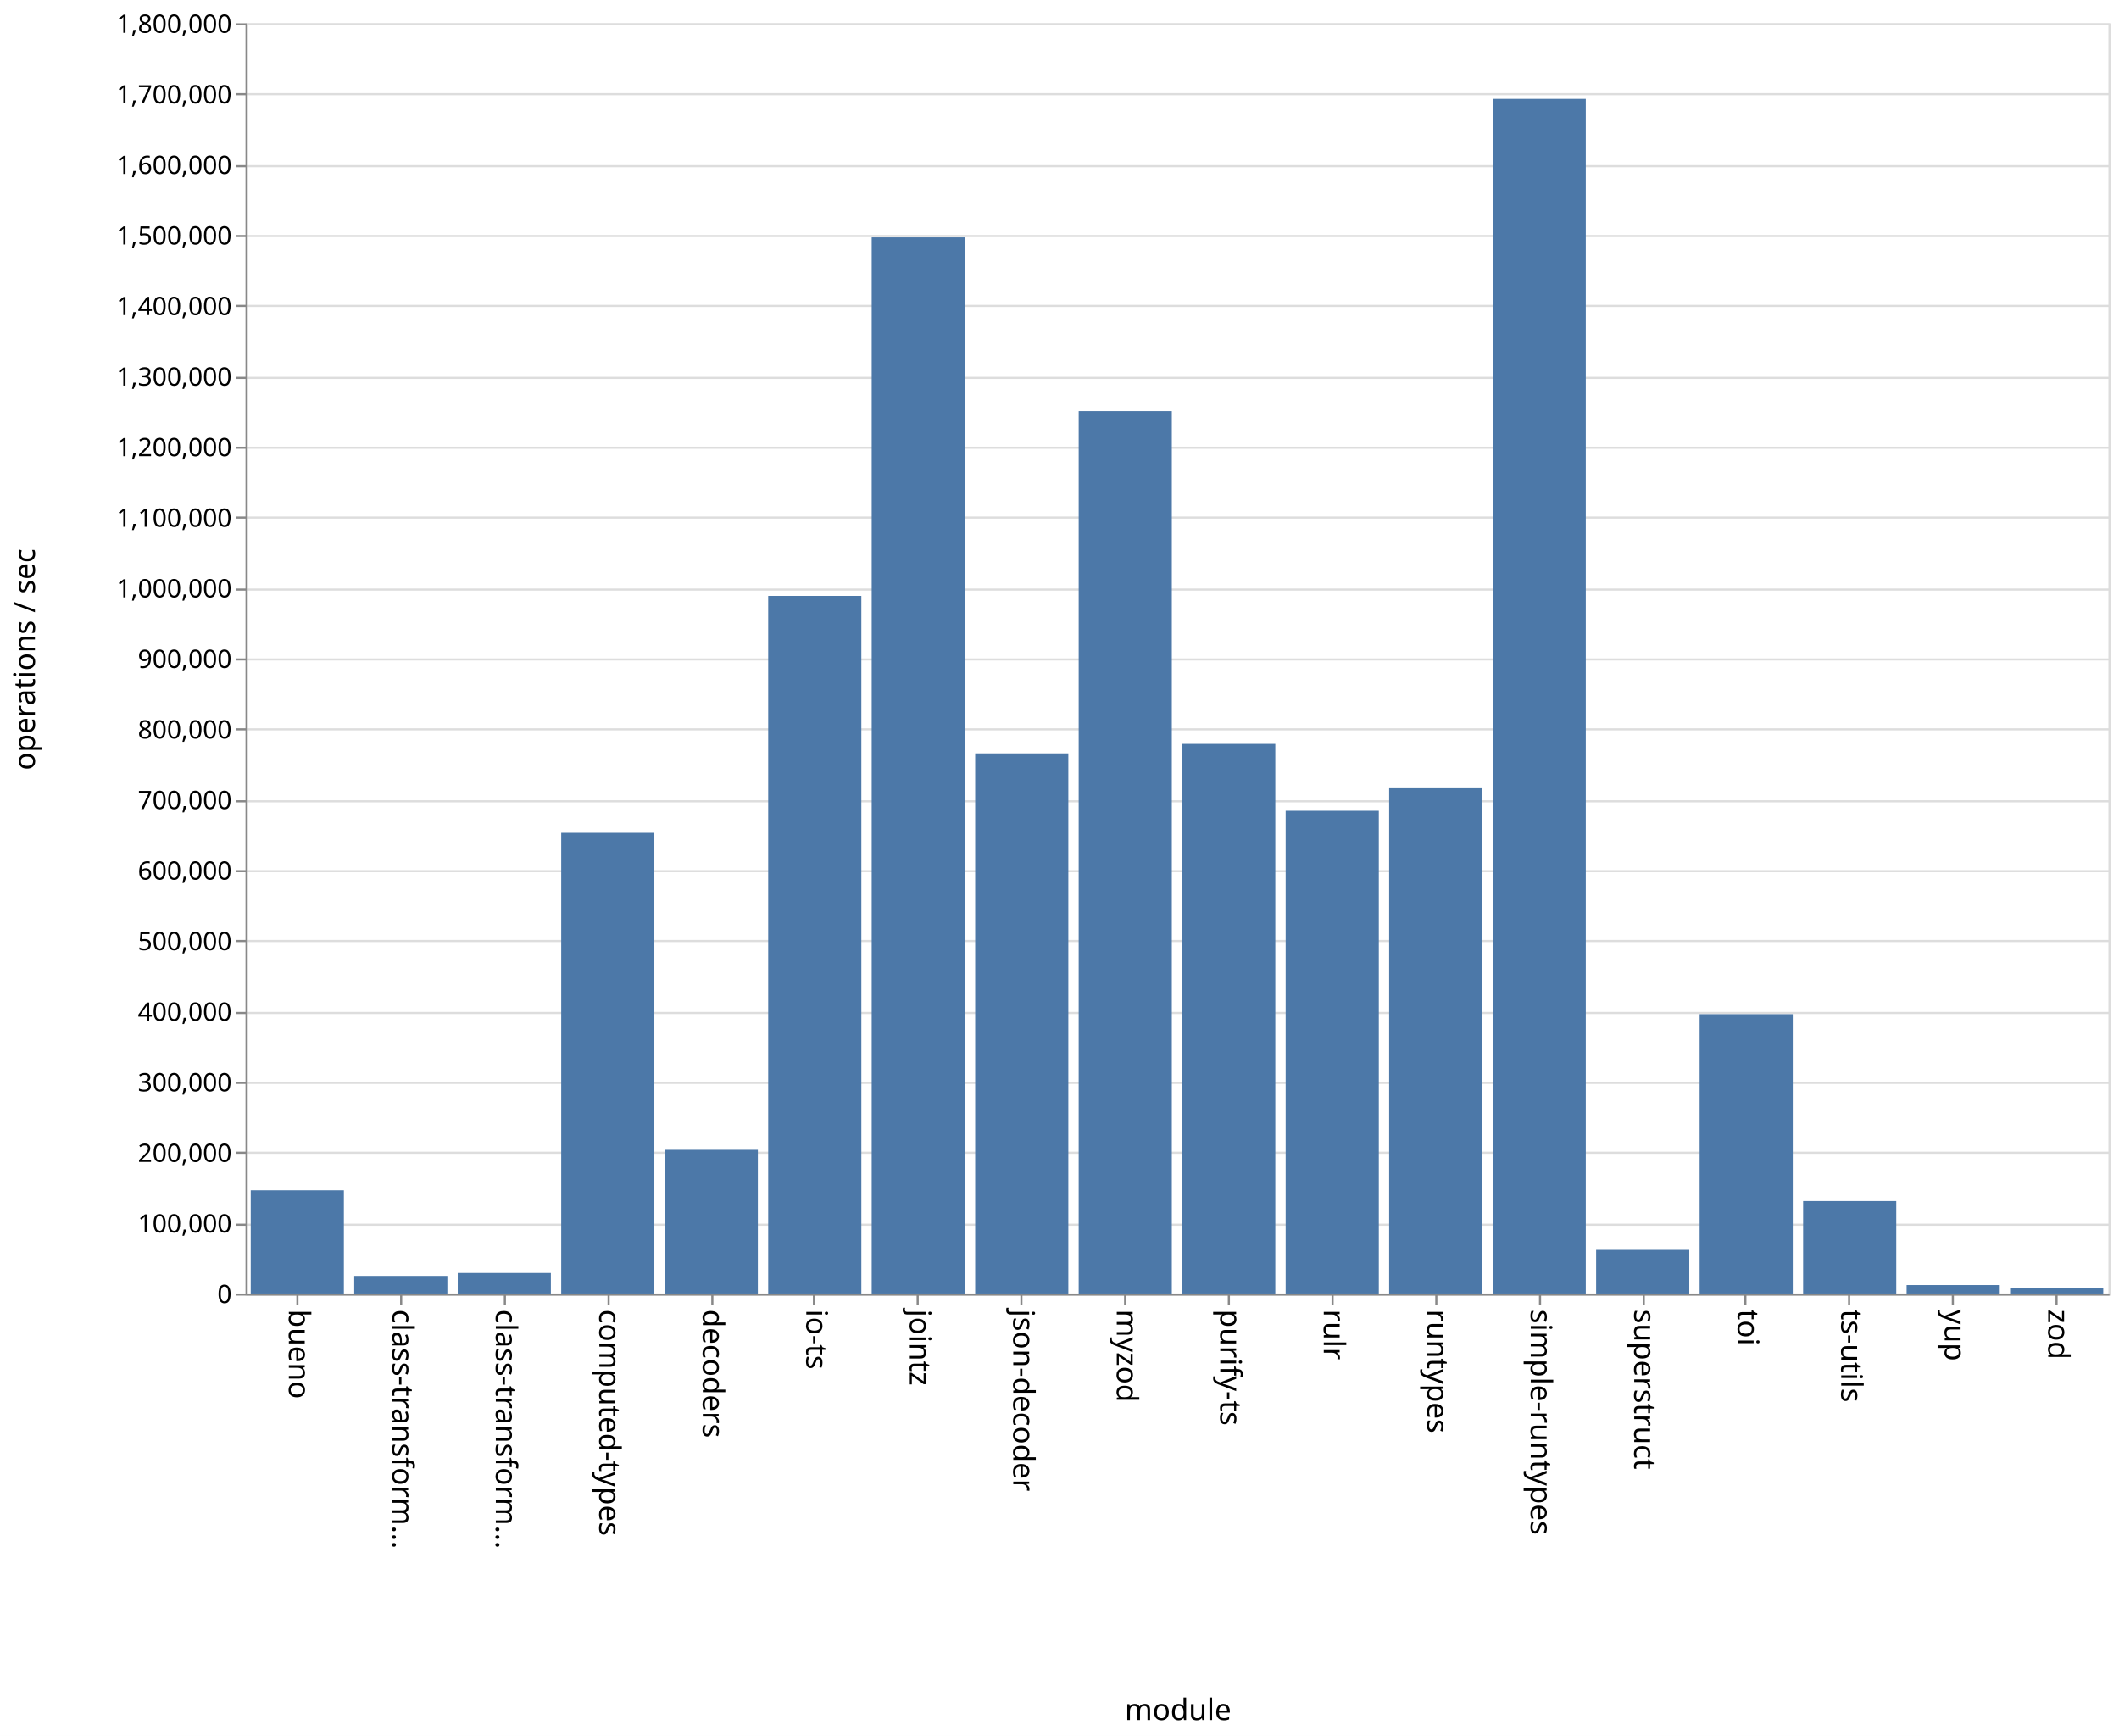
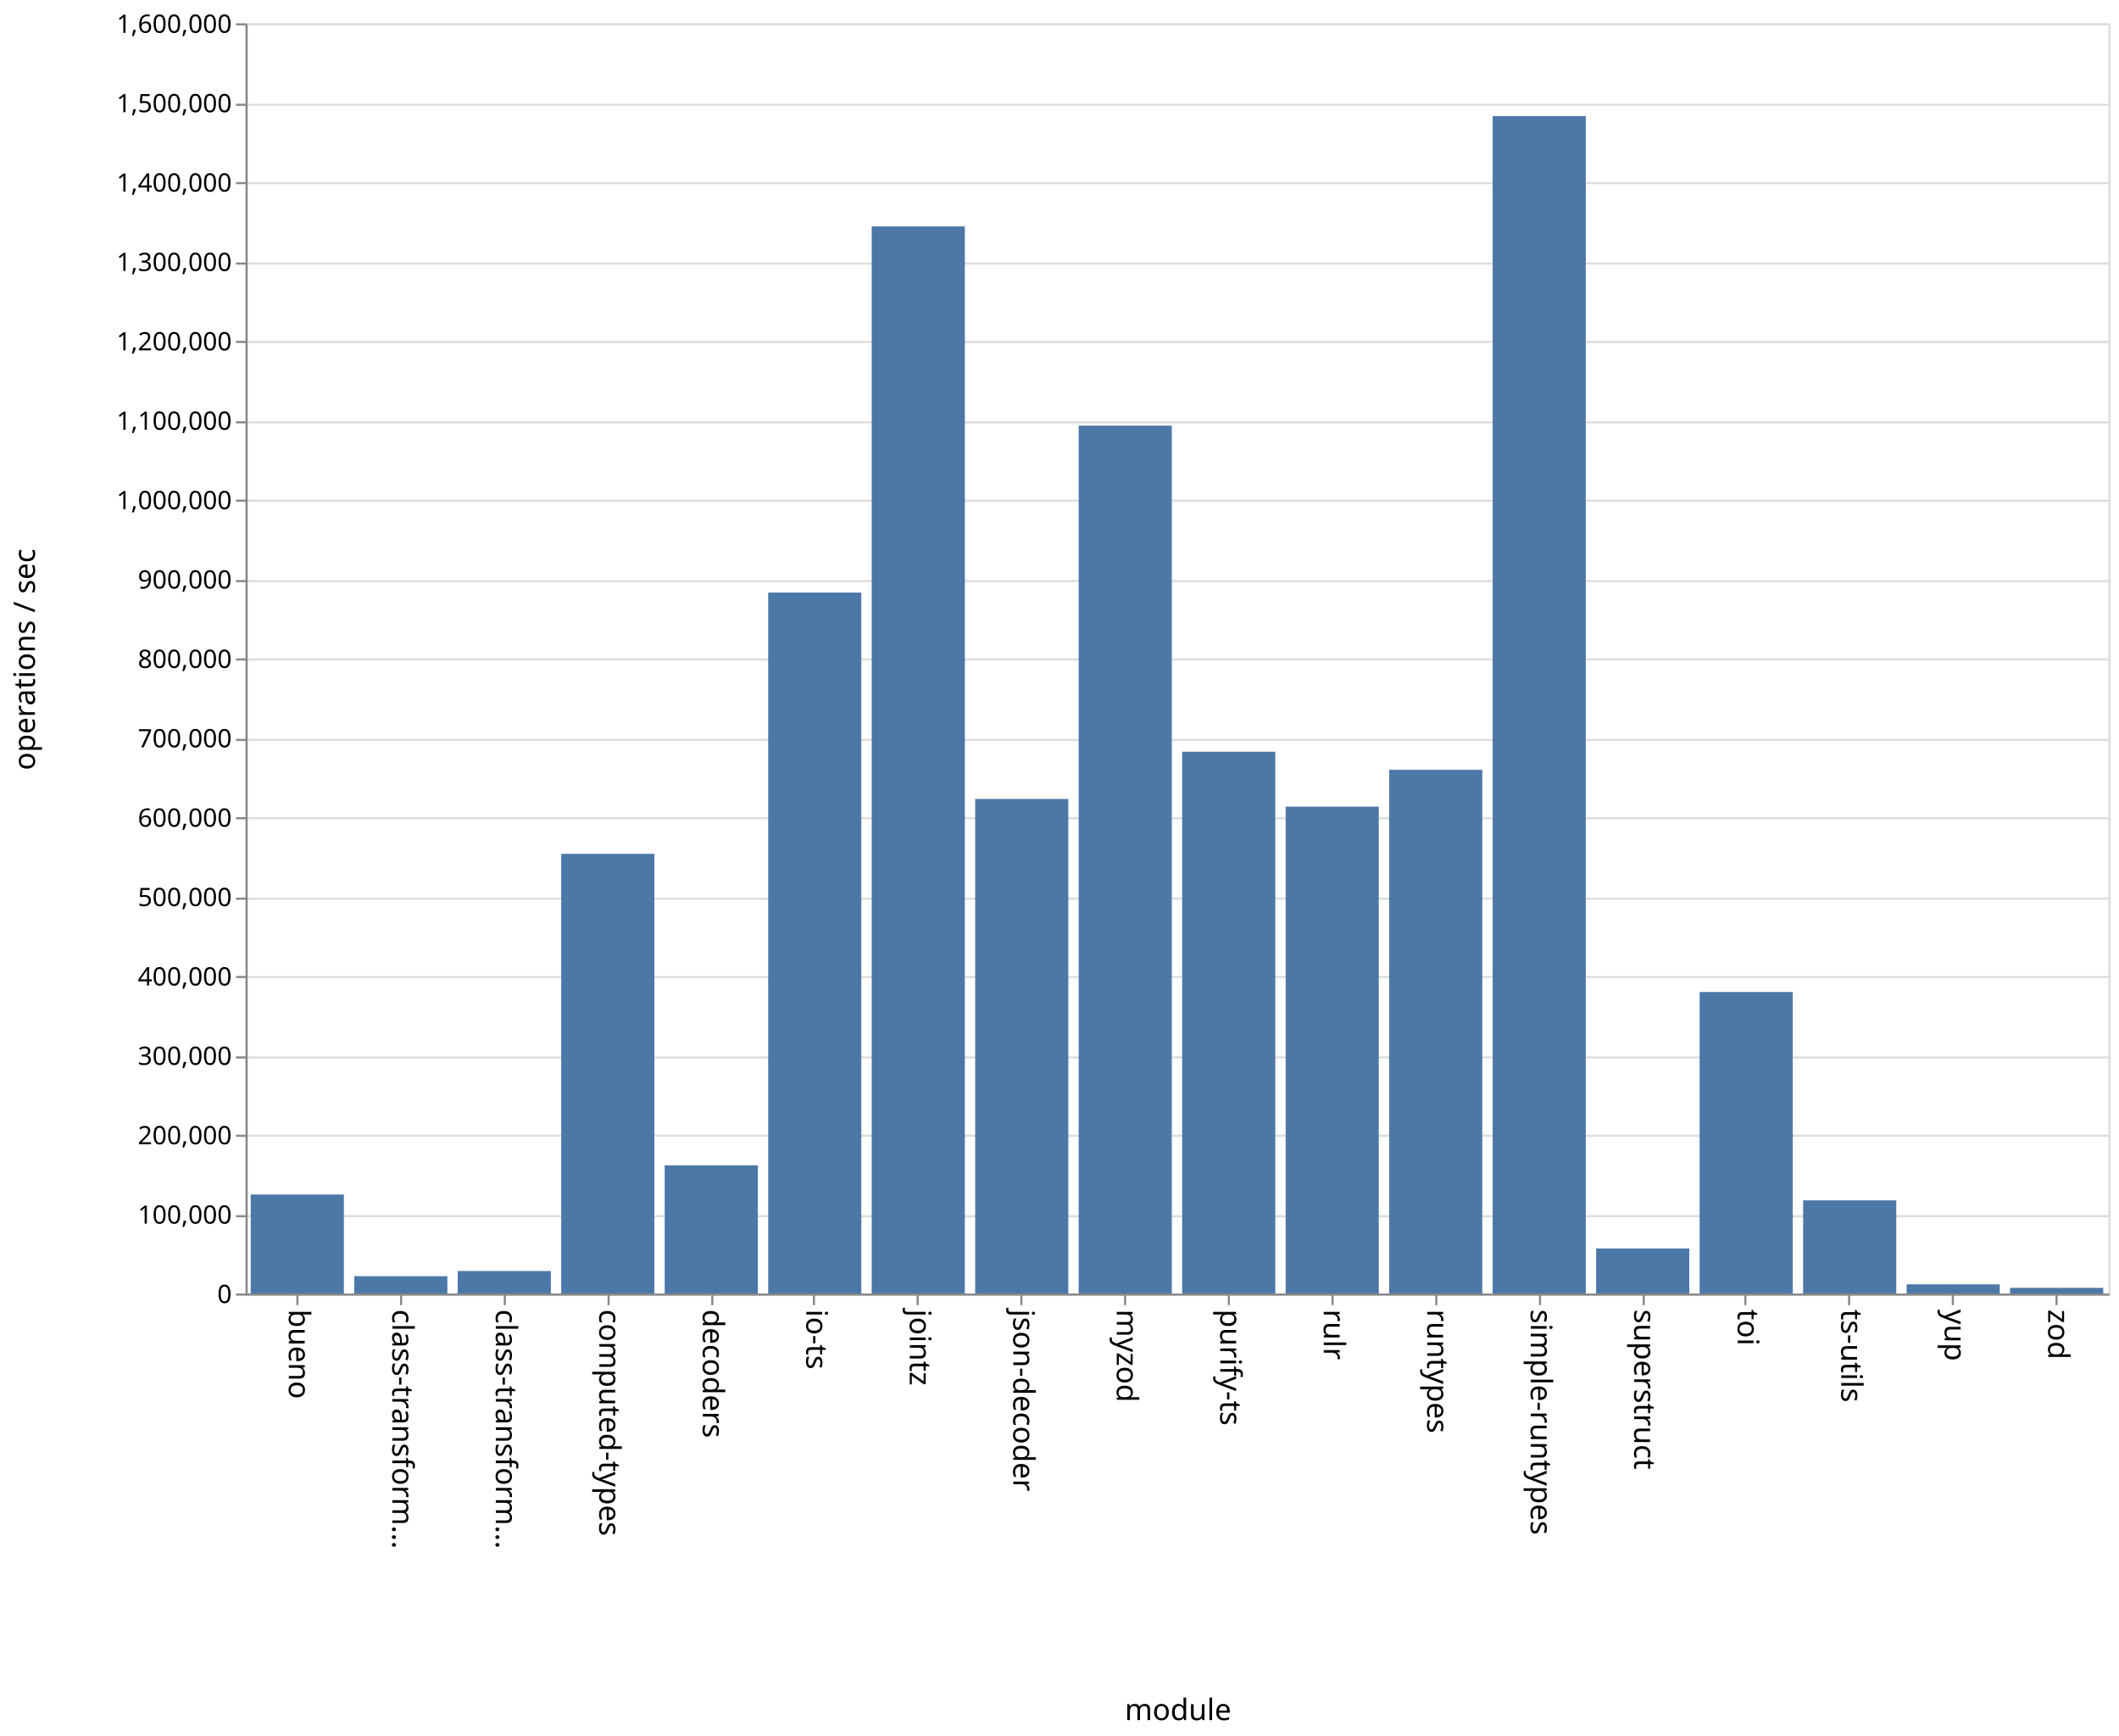
<svg xmlns="http://www.w3.org/2000/svg" class="marks" width="1001" height="820">
  <path fill="#fff" d="M0 0h1001v820H0z" />
  <g class="mark-group role-frame root" aria-roledescription="group mark container" fill="none" stroke-miterlimit="10">
    <path class="background" aria-hidden="true" d="M116.5 11.5h880v600h-880z" stroke="#ddd" />
    <g class="mark-group role-axis" aria-hidden="true">
      <path class="background" aria-hidden="true" d="M116.5 11.5z" pointer-events="none" />
      <g class="mark-rule role-axis-grid" pointer-events="none" stroke="#ddd">
-         <path d="M116.5 611.5h880M116.5 578.5h880M116.5 544.5h880M116.5 511.5h880M116.5 478.5h880M116.5 444.5h880M116.5 411.5h880M116.5 378.5h880M116.5 344.5h880M116.5 311.5h880M116.5 278.5h880M116.5 244.5h880M116.5 211.5h880M116.5 178.5h880M116.5 144.5h880M116.5 111.5h880M116.5 78.5h880M116.5 44.5h880M116.5 11.5h880" />
+         <path d="M116.5 611.5h880M116.5 574.5h880M116.5 536.5h880M116.5 499.5h880M116.5 461.5h880M116.5 424.5h880M116.5 386.5h880M116.5 349.5h880M116.5 311.5h880M116.5 274.5h880M116.5 236.5h880M116.5 199.5h880M116.5 161.5h880M116.5 124.5h880M116.5 86.5h880M116.5 49.5h880M116.5 11.5h880" />
      </g>
    </g>
    <g class="mark-group role-axis" aria-roledescription="axis" aria-label="X-axis titled 'module' for a discrete scale with 18 values: bueno, class-transformer-validator-async, class-transformer-validator-sync, computed-types, decoders, ending with zod">
      <path class="background" aria-hidden="true" d="M116.5 611.5z" pointer-events="none" />
      <g class="mark-rule role-axis-tick" pointer-events="none" stroke="#888">
        <path d="M140.5 611.5v5M189.5 611.5v5M238.5 611.5v5M287.5 611.5v5M336.5 611.5v5M384.5 611.5v5M433.5 611.5v5M482.5 611.5v5M531.5 611.5v5M580.5 611.5v5M629.5 611.5v5M678.5 611.5v5M727.5 611.5v5M776.5 611.5v5M824.5 611.5v5M873.5 611.5v5M922.5 611.5v5M971.5 611.5v5" />
      </g>
      <g class="mark-text role-axis-label" pointer-events="none" font-family="sans-serif" font-size="14" fill="#000">
        <text transform="rotate(90 -241.028 377.472)">
                    bueno
                </text>
        <text transform="rotate(90 -216.583 401.917)">
                    class-transform…
                </text>
        <text transform="rotate(90 -192.139 426.361)">
                    class-transform…
                </text>
        <text transform="rotate(90 -167.694 450.806)">
                    computed-types
                </text>
        <text transform="rotate(90 -143.25 475.25)">
                    decoders
                </text>
        <text transform="rotate(90 -118.806 499.694)">
                    io-ts
                </text>
        <text transform="rotate(90 -94.361 524.139)">
                    jointz
                </text>
        <text transform="rotate(90 -69.917 548.583)">
                    json-decoder
                </text>
        <text transform="rotate(90 -45.472 573.028)">
                    myzod
                </text>
        <text transform="rotate(90 -21.028 597.472)">
                    purify-ts
                </text>
        <text transform="rotate(90 3.417 621.917)">
                    rulr
                </text>
        <text transform="rotate(90 27.861 646.361)">
                    runtypes
                </text>
        <text transform="rotate(90 52.306 670.806)">
                    simple-runtypes
                </text>
        <text transform="rotate(90 76.75 695.25)">
                    superstruct
                </text>
        <text transform="rotate(90 101.194 719.694)">
                    toi
                </text>
        <text transform="rotate(90 125.639 744.139)">
                    ts-utils
                </text>
        <text transform="rotate(90 150.083 768.583)">
                    yup
                </text>
        <text transform="rotate(90 174.528 793.028)">
                    zod
                </text>
      </g>
      <path stroke="#888" d="M116.5 611.5h880" pointer-events="none" />
      <text text-anchor="middle" transform="translate(556.5 812.5)" font-family="sans-serif" font-size="14" fill="#000" pointer-events="none">
                module
            </text>
    </g>
-     <g class="mark-group role-axis" aria-roledescription="axis" aria-label="Y-axis titled 'operations / sec' for a linear scale with values from 0 to 1,800,000">
+     <g class="mark-group role-axis" aria-roledescription="axis" aria-label="Y-axis titled 'operations / sec' for a linear scale with values from 0 to 1,600,000">
      <path class="background" aria-hidden="true" d="M116.5 11.5z" pointer-events="none" />
      <g class="mark-rule role-axis-tick" pointer-events="none" stroke="#888">
-         <path d="M116.5 611.5h-5M116.5 578.5h-5M116.5 544.5h-5M116.5 511.5h-5M116.5 478.5h-5M116.5 444.5h-5M116.5 411.5h-5M116.5 378.5h-5M116.5 344.5h-5M116.5 311.5h-5M116.5 278.5h-5M116.5 244.5h-5M116.5 211.5h-5M116.5 178.5h-5M116.5 144.5h-5M116.5 111.5h-5M116.5 78.5h-5M116.5 44.5h-5M116.5 11.5h-5" />
+         <path d="M116.5 611.5h-5M116.5 574.5h-5M116.5 536.5h-5M116.5 499.5h-5M116.5 461.5h-5M116.5 424.5h-5M116.5 386.5h-5M116.5 349.5h-5M116.5 311.5h-5M116.5 274.5h-5M116.5 236.5h-5M116.5 199.5h-5M116.5 161.5h-5M116.5 124.5h-5M116.5 86.5h-5M116.5 49.5h-5M116.5 11.5h-5" />
      </g>
      <g class="mark-text role-axis-label" pointer-events="none" text-anchor="end" font-family="sans-serif" font-size="12" fill="#000">
        <text transform="translate(109.5 615.5)">
                    0
                </text>
-         <text transform="translate(109.5 582.167)">
+         <text transform="translate(109.5 578)">
                    100,000
                </text>
-         <text transform="translate(109.5 548.833)">
+         <text transform="translate(109.5 540.5)">
                    200,000
                </text>
-         <text transform="translate(109.5 515.5)">
+         <text transform="translate(109.5 503)">
                    300,000
                </text>
-         <text transform="translate(109.5 482.167)">
+         <text transform="translate(109.5 465.5)">
                    400,000
                </text>
-         <text transform="translate(109.5 448.833)">
+         <text transform="translate(109.5 428)">
                    500,000
                </text>
-         <text transform="translate(109.5 415.5)">
+         <text transform="translate(109.5 390.5)">
                    600,000
                </text>
-         <text transform="translate(109.5 382.167)">
+         <text transform="translate(109.5 353)">
                    700,000
                </text>
-         <text transform="translate(109.5 348.833)">
+         <text transform="translate(109.5 315.5)">
                    800,000
                </text>
-         <text transform="translate(109.5 315.5)">
+         <text transform="translate(109.5 278)">
                    900,000
                </text>
-         <text transform="translate(109.5 282.167)">
+         <text transform="translate(109.5 240.5)">
                    1,000,000
                </text>
-         <text transform="translate(109.5 248.833)">
+         <text transform="translate(109.5 203)">
                    1,100,000
                </text>
-         <text transform="translate(109.5 215.5)">
+         <text transform="translate(109.5 165.5)">
                    1,200,000
                </text>
-         <text transform="translate(109.5 182.167)">
+         <text transform="translate(109.5 128)">
                    1,300,000
                </text>
-         <text transform="translate(109.5 148.833)">
+         <text transform="translate(109.5 90.5)">
                    1,400,000
                </text>
-         <text transform="translate(109.5 115.5)">
+         <text transform="translate(109.5 53)">
                    1,500,000
                </text>
-         <text transform="translate(109.5 82.167)">
+         <text transform="translate(109.5 15.5)">
                    1,600,000
-                 </text>
-         <text transform="translate(109.5 48.833)">
-                     1,700,000
-                 </text>
-         <text transform="translate(109.5 15.5)">
-                     1,800,000
                </text>
      </g>
      <path stroke="#888" d="M116.5 611.5v-600" pointer-events="none" />
      <text text-anchor="middle" transform="rotate(-90 164 147.5)" font-family="sans-serif" font-size="14" fill="#000" pointer-events="none">
                operations / sec
            </text>
    </g>
    <g class="mark-rect role-mark marks" aria-roledescription="rect mark container" fill="#4c78a8">
-       <path aria-label="operations / sec: 146251; module: bueno" aria-roledescription="bar" d="M118.444 562.25h44V611h-44z" />
-       <path aria-label="operations / sec: 24958; module: class-transformer-validator-async" aria-roledescription="bar" d="M167.333 602.68h44V611h-44z" />
-       <path aria-label="operations / sec: 29109; module: class-transformer-validator-sync" aria-roledescription="bar" d="M216.222 601.297h44V611h-44z" />
-       <path aria-label="operations / sec: 652820; module: computed-types" aria-roledescription="bar" d="M265.111 393.393h44V611h-44z" />
-       <path aria-label="operations / sec: 203650; module: decoders" aria-roledescription="bar" d="M314 543.117h44V611h-44z" />
-       <path aria-label="operations / sec: 988554; module: io-ts" aria-roledescription="bar" d="M362.889 281.482h44V611h-44z" />
-       <path aria-label="operations / sec: 1496601; module: jointz" aria-roledescription="bar" d="M411.778 112.133h44V611h-44z" />
-       <path aria-label="operations / sec: 765434; module: json-decoder" aria-roledescription="bar" d="M460.667 355.855h44V611h-44z" />
-       <path aria-label="operations / sec: 1250337; module: myzod" aria-roledescription="bar" d="M509.556 194.221h44V611h-44z" />
-       <path aria-label="operations / sec: 778891; module: purify-ts" aria-roledescription="bar" d="M558.444 351.37h44V611h-44z" />
-       <path aria-label="operations / sec: 684084; module: rulr" aria-roledescription="bar" d="M607.333 382.972h44V611h-44z" />
-       <path aria-label="operations / sec: 716000; module: runtypes" aria-roledescription="bar" d="M656.222 372.333h44V611h-44z" />
-       <path aria-label="operations / sec: 1692872; module: simple-runtypes" aria-roledescription="bar" d="M705.111 46.71h44V611h-44z" />
-       <path aria-label="operations / sec: 61827; module: superstruct" aria-roledescription="bar" d="M754 590.391h44V611h-44z" />
-       <path aria-label="operations / sec: 395815; module: toi" aria-roledescription="bar" d="M802.889 479.062h44V611h-44z" />
-       <path aria-label="operations / sec: 131009; module: ts-utils" aria-roledescription="bar" d="M851.778 567.33h44V611h-44z" />
-       <path aria-label="operations / sec: 11951; module: yup" aria-roledescription="bar" d="M900.667 607.016h44V611h-44z" />
-       <path aria-label="operations / sec: 7577; module: zod" aria-roledescription="bar" d="M949.556 608.474h44V611h-44z" />
+       <path aria-label="operations / sec: 124653; module: bueno" aria-roledescription="bar" d="M118.444 564.255h44V611h-44z" />
+       <path aria-label="operations / sec: 21826; module: class-transformer-validator-async" aria-roledescription="bar" d="M167.333 602.815h44V611h-44z" />
+       <path aria-label="operations / sec: 28335; module: class-transformer-validator-sync" aria-roledescription="bar" d="M216.222 600.374h44V611h-44z" />
+       <path aria-label="operations / sec: 553843; module: computed-types" aria-roledescription="bar" d="M265.111 403.309h44V611h-44z" />
+       <path aria-label="operations / sec: 161417; module: decoders" aria-roledescription="bar" d="M314 550.469h44V611h-44z" />
+       <path aria-label="operations / sec: 882903; module: io-ts" aria-roledescription="bar" d="M362.889 279.911h44V611h-44z" />
+       <path aria-label="operations / sec: 1344129; module: jointz" aria-roledescription="bar" d="M411.778 106.952h44V611h-44z" />
+       <path aria-label="operations / sec: 622931; module: json-decoder" aria-roledescription="bar" d="M460.667 377.4h44V611h-44z" />
+       <path aria-label="operations / sec: 1093169; module: myzod" aria-roledescription="bar" d="M509.556 201.062h44V611h-44z" />
+       <path aria-label="operations / sec: 682434; module: purify-ts" aria-roledescription="bar" d="M558.444 355.087h44V611h-44z" />
+       <path aria-label="operations / sec: 613252; module: rulr" aria-roledescription="bar" d="M607.333 381.03h44V611h-44z" />
+       <path aria-label="operations / sec: 659683; module: runtypes" aria-roledescription="bar" d="M656.222 363.619h44V611h-44z" />
+       <path aria-label="operations / sec: 1483123; module: simple-runtypes" aria-roledescription="bar" d="M705.111 54.829h44V611h-44z" />
+       <path aria-label="operations / sec: 56742; module: superstruct" aria-roledescription="bar" d="M754 589.722h44V611h-44z" />
+       <path aria-label="operations / sec: 379773; module: toi" aria-roledescription="bar" d="M802.889 468.585h44V611h-44z" />
+       <path aria-label="operations / sec: 117317; module: ts-utils" aria-roledescription="bar" d="M851.778 567.006h44V611h-44z" />
+       <path aria-label="operations / sec: 11525; module: yup" aria-roledescription="bar" d="M900.667 606.678h44V611h-44z" />
+       <path aria-label="operations / sec: 7121; module: zod" aria-roledescription="bar" d="M949.556 608.33h44V611h-44z" />
    </g>
  </g>
</svg>
